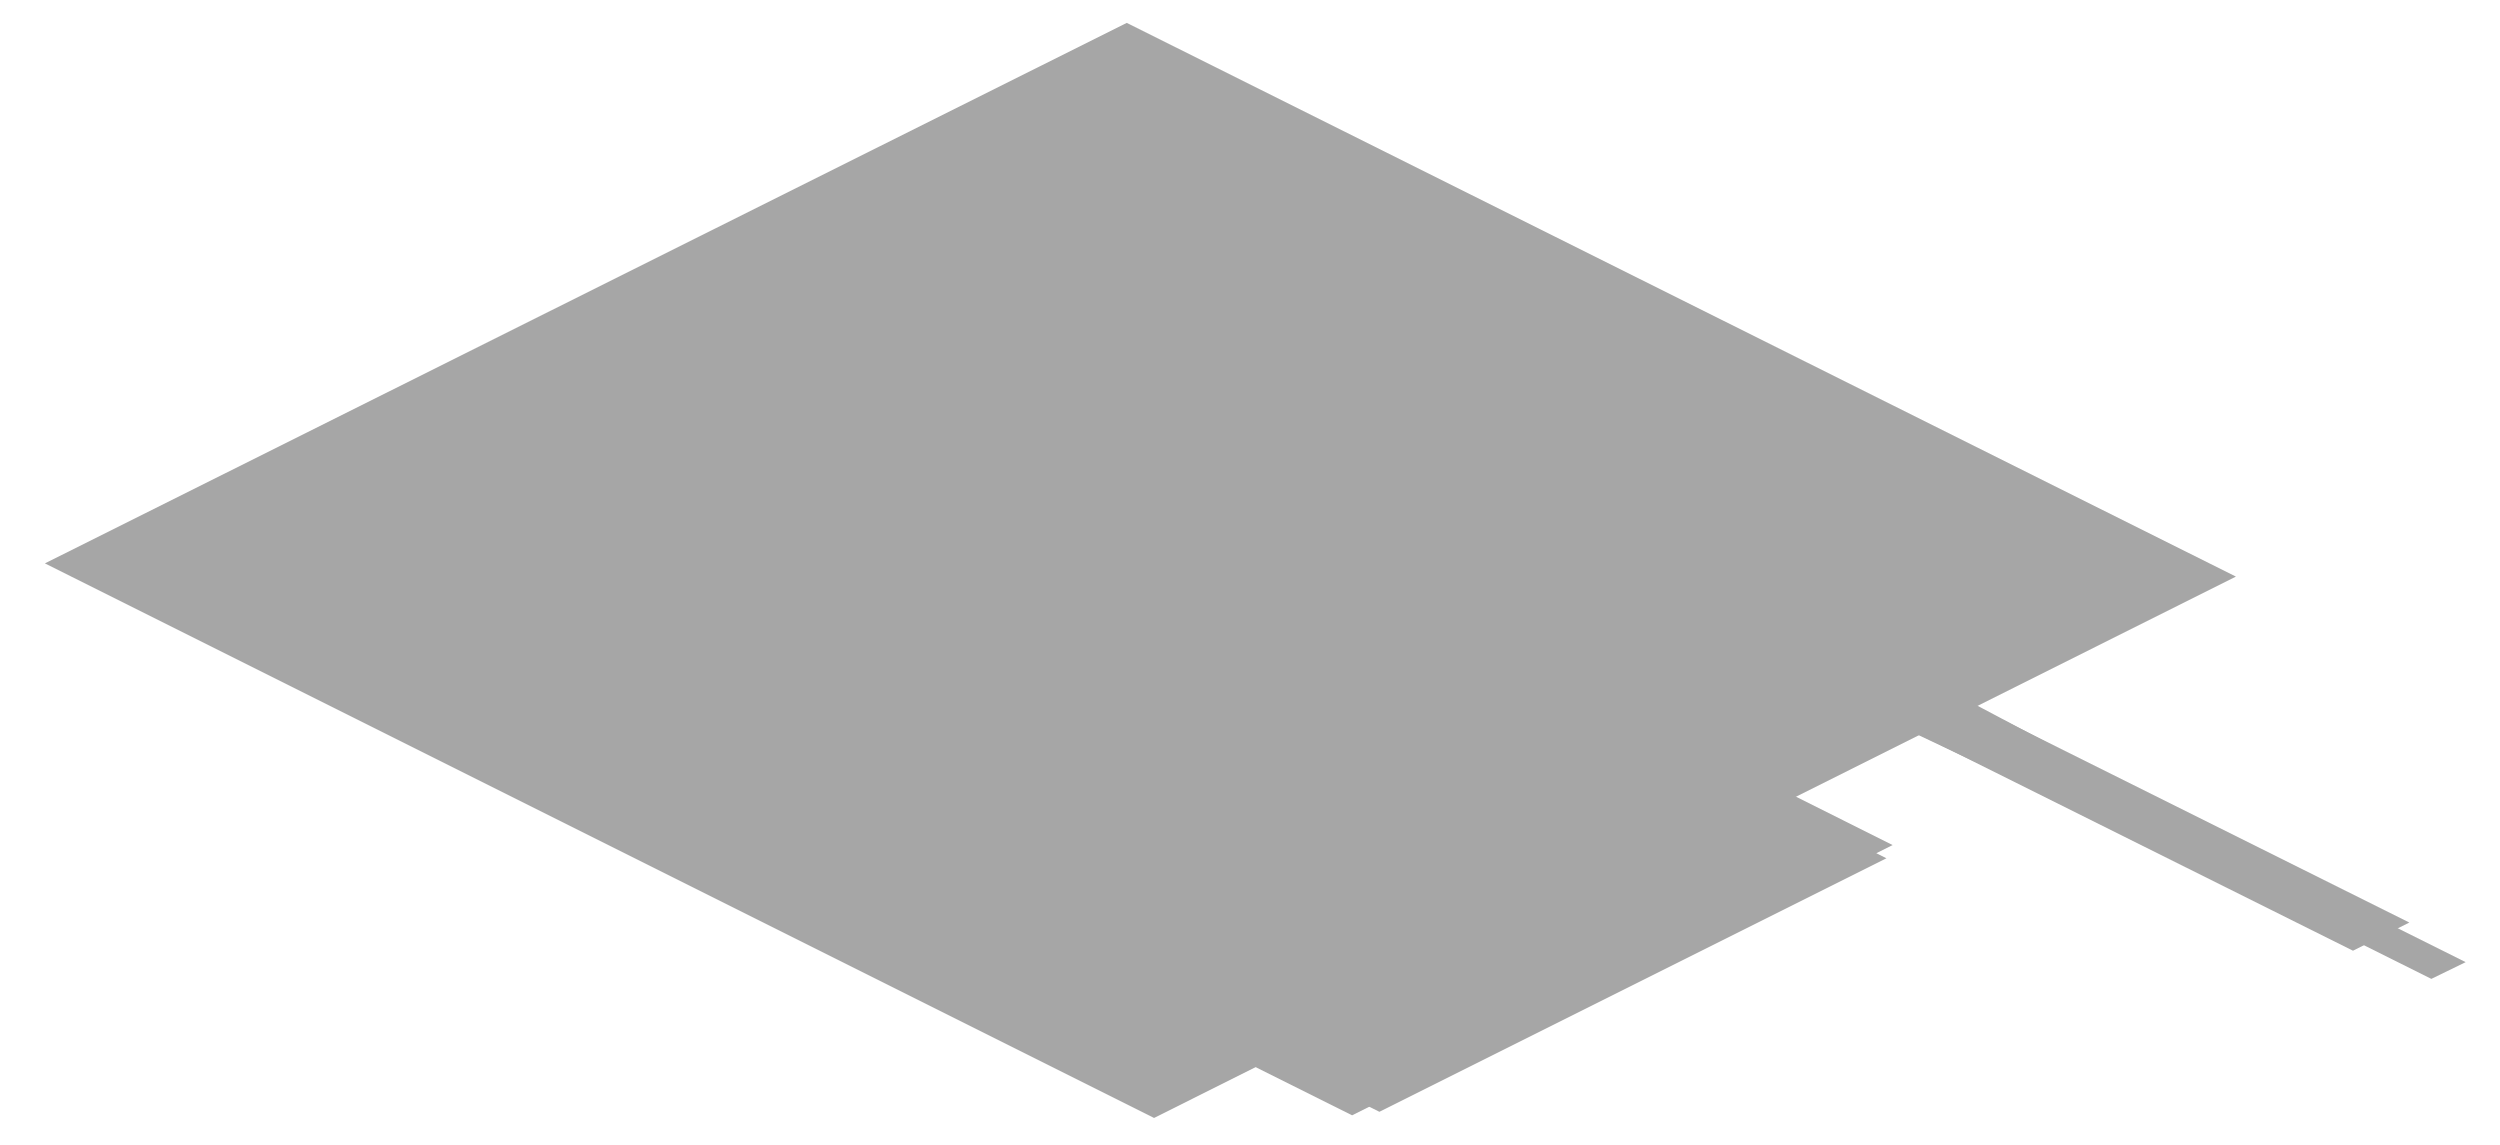
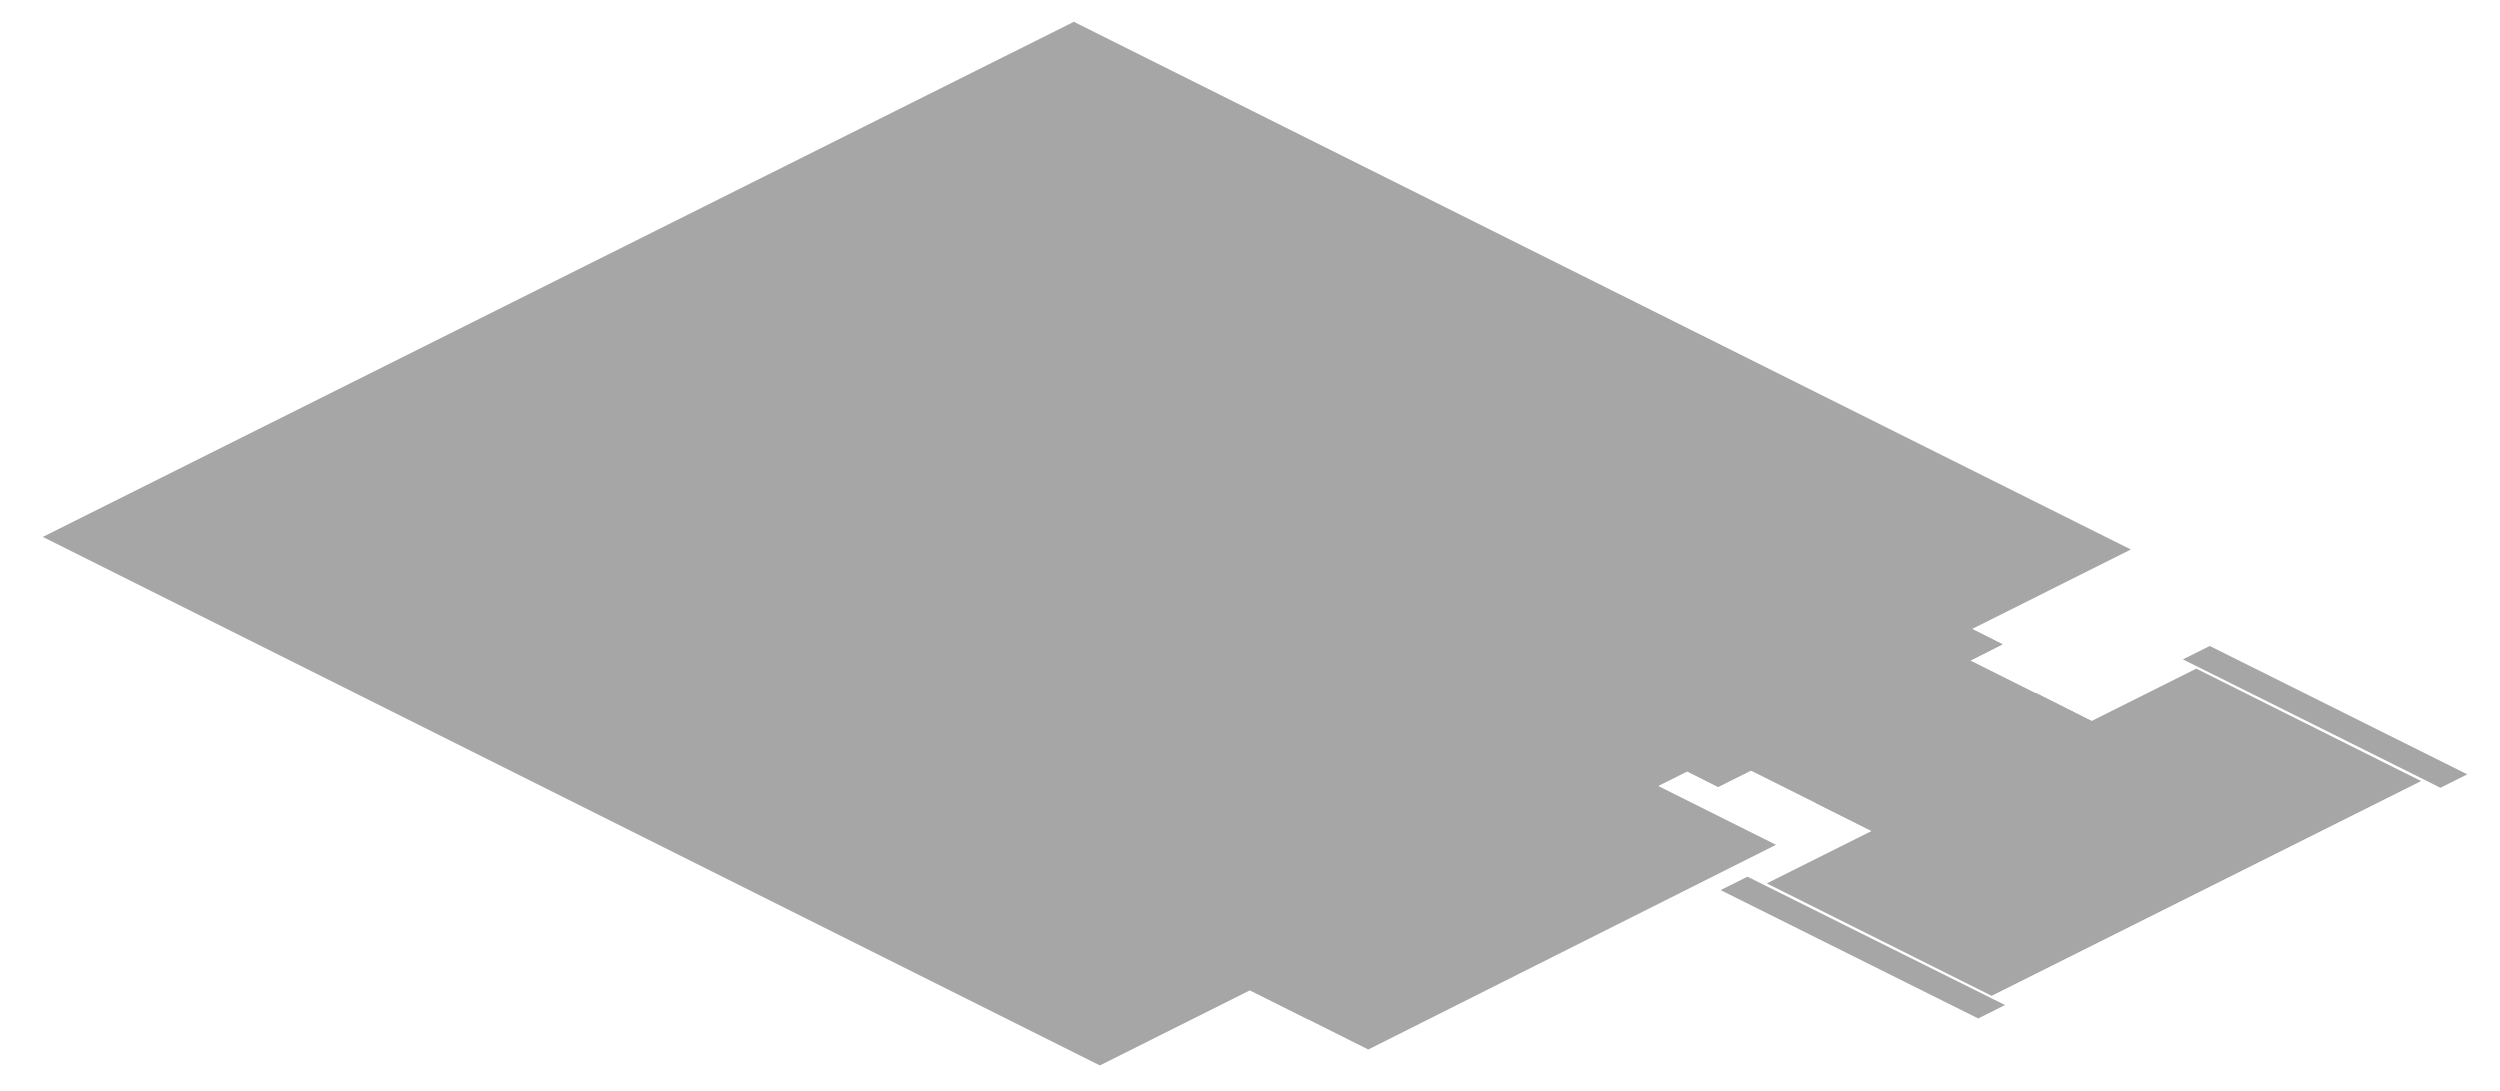
- <svg xmlns="http://www.w3.org/2000/svg" width="284" height="130" viewBox="0 0 284 130">
+ <svg xmlns="http://www.w3.org/2000/svg" width="298" height="130" viewBox="0 0 298 130">
  <g opacity="0.35">
    <polygon points="128,2.6 254,65.5 131.1,127 5.1,64" fill="#000000" />
-     <polygon points="131.1,55.9 198.9,89.9 141.3,118.7 73.5,84.7" fill="#000000" />
-     <polygon points="141.3,59.1 215,96 153.6,126.7 79.9,89.9" fill="#000000" />
-     <polygon points="153.6,67.2 214.3,97.5 156.7,126.3 96,96" fill="#000000" />
-     <polygon points="131.1,31 142.6,36.7 241.3,89 235.5,91.8 131.1,42.5 119.6,36.7" fill="#000000" />
-     <polygon points="209.9,73 273.7,104.8 267.3,108 203.5,76.2" fill="#000000" />
-     <polygon points="227.6,83.1 280.1,109.3 276.2,111.2 223.7,85" fill="#000000" />
+     <polygon points="131.1,62.3 195.6,94.6 150.8,117 86.3,84.7" fill="#000000" />
+     <polygon points="144.4,67.1 204.5,97.2 155.9,121.5 95.7,91.4" fill="#000000" />
+     <polygon points="149.5,71.6 205.8,99.7 161,122.1 104.7,94" fill="#000000" />
+     <polygon points="154.6,72.2 211.7,100.7 163.1,125.1 106,96.5" fill="#000000" />
+     <polygon points="102.9,93.1 136.2,109.7 134.9,110.3 101.6,93.7" fill="#000000" />
+     <polygon points="98.6,90.9 111.6,97.4 110.3,98 97.3,91.5" fill="#000000" />
+     <polygon points="131.1,15.9 159.1,30 154.6,32.2 126.6,18.2" fill="#000000" />
+     <polygon points="87.6,37.7 115.6,51.7 111.1,54 83.1,39.9" fill="#000000" />
+     <polygon points="174.6,37.7 202.6,51.7 198.1,54 170.1,39.9" fill="#000000" />
+     <polygon points="131.1,59.5 159.1,73.5 154.6,75.7 126.6,61.7" fill="#000000" />
+     <polygon points="151.6,25.5 163.5,31.5 114.2,56.1 102.3,50.2" fill="#000000" />
+     <polygon points="195.1,47.3 207,53.2 157.7,77.9 145.8,71.9" fill="#000000" />
+     <polygon points="151.6,25.5 207,53.2 201.2,56.1 145.8,28.4" fill="#000000" />
+     <polygon points="108,47.3 163.5,75 157.7,77.9 102.3,50.2" fill="#000000" />
+     <polygon points="154.6,31.6 182.7,45.6 178.2,47.8 150.1,33.8" fill="#000000" />
+     <polygon points="118.8,49.5 146.8,63.5 142.3,65.7 114.3,51.7" fill="#000000" />
+     <polygon points="190.5,49.5 218.5,63.5 214,65.7 186,51.7" fill="#000000" />
+     <polygon points="154.6,67.4 182.7,81.4 178.2,83.6 150.1,69.6" fill="#000000" />
+     <polygon points="175.1,41.2 187,47.1 145.4,67.9 133.5,62" fill="#000000" />
+     <polygon points="210.9,59.1 222.8,65 181.2,85.8 169.3,79.9" fill="#000000" />
+     <polygon points="175.1,41.2 222.8,65 217.1,67.9 169.3,44" fill="#000000" />
+     <polygon points="139.3,59.1 187,82.9 181.2,85.8 133.5,62" fill="#000000" />
+     <polygon points="178.2,47.2 206.2,61.2 201.7,63.4 173.7,49.4" fill="#000000" />
+     <polygon points="150,61.2 178,75.3 173.6,77.5 145.5,63.5" fill="#000000" />
+     <polygon points="206.3,61.2 234.4,75.3 229.9,77.5 201.9,63.5" fill="#000000" />
+     <polygon points="178.2,75.3 206.2,89.3 201.7,91.6 173.7,77.6" fill="#000000" />
+     <polygon points="198.7,56.8 210.6,62.7 176.6,79.7 164.7,73.7" fill="#000000" />
+     <polygon points="226.8,70.8 238.7,76.8 204.8,93.8 192.9,87.8" fill="#000000" />
+     <polygon points="198.7,56.8 238.7,76.8 233,79.7 192.9,59.6" fill="#000000" />
+     <polygon points="170.5,70.8 210.6,90.9 204.8,93.8 164.7,73.7" fill="#000000" />
+     <polygon points="201.7,62.8 229.8,76.8 225.3,79 197.2,65" fill="#000000" />
+     <polygon points="181.2,73 209.3,87 204.8,89.3 176.8,75.3" fill="#000000" />
+     <polygon points="222.2,73 250.2,87 245.8,89.3 217.7,75.3" fill="#000000" />
+     <polygon points="201.7,83.3 229.8,97.3 225.3,99.5 197.2,85.5" fill="#000000" />
+     <polygon points="222.2,72.4 234.1,78.3 207.9,91.5 196,85.5" fill="#000000" />
+     <polygon points="242.7,82.6 254.6,88.6 228.4,101.7 216.4,95.7" fill="#000000" />
+     <polygon points="222.2,72.4 254.6,88.6 248.8,91.5 216.4,75.3" fill="#000000" />
+     <polygon points="201.7,82.6 234.1,98.8 228.4,101.7 196,85.5" fill="#000000" />
+     <polygon points="225.3,74.2 255,89.1 229.4,101.9 199.7,87" fill="#000000" />
+     <polygon points="233.2,87.8 242.2,92.3 235.8,95.5 226.8,91" fill="#000000" />
+     <polygon points="261.8,79.7 288.6,93.1 237.4,118.7 210.6,105.3" fill="#000000" />
+     <polygon points="266.2,83.8 271.7,86.6 224.3,110.2 218.8,107.5" fill="#000000" />
+     <polygon points="272.8,87.1 278.3,89.9 231,113.6 225.5,110.8" fill="#000000" />
+     <polygon points="279.5,90.5 285,93.2 237.6,116.9 232.1,114.1" fill="#000000" />
+     <polygon points="263.4,77 294.1,92.3 290.9,93.9 260.2,78.6" fill="#000000" />
+     <polygon points="208.3,104.5 239,119.8 235.8,121.4 205.1,106.1" fill="#000000" />
+     <polygon points="213.5,88.1 215.5,88.3 241.1,101.1 241.6,102.2 240.2,102.9 238.1,102.6 212.5,89.8 212,88.8" fill="#000000" />
  </g>
</svg>
